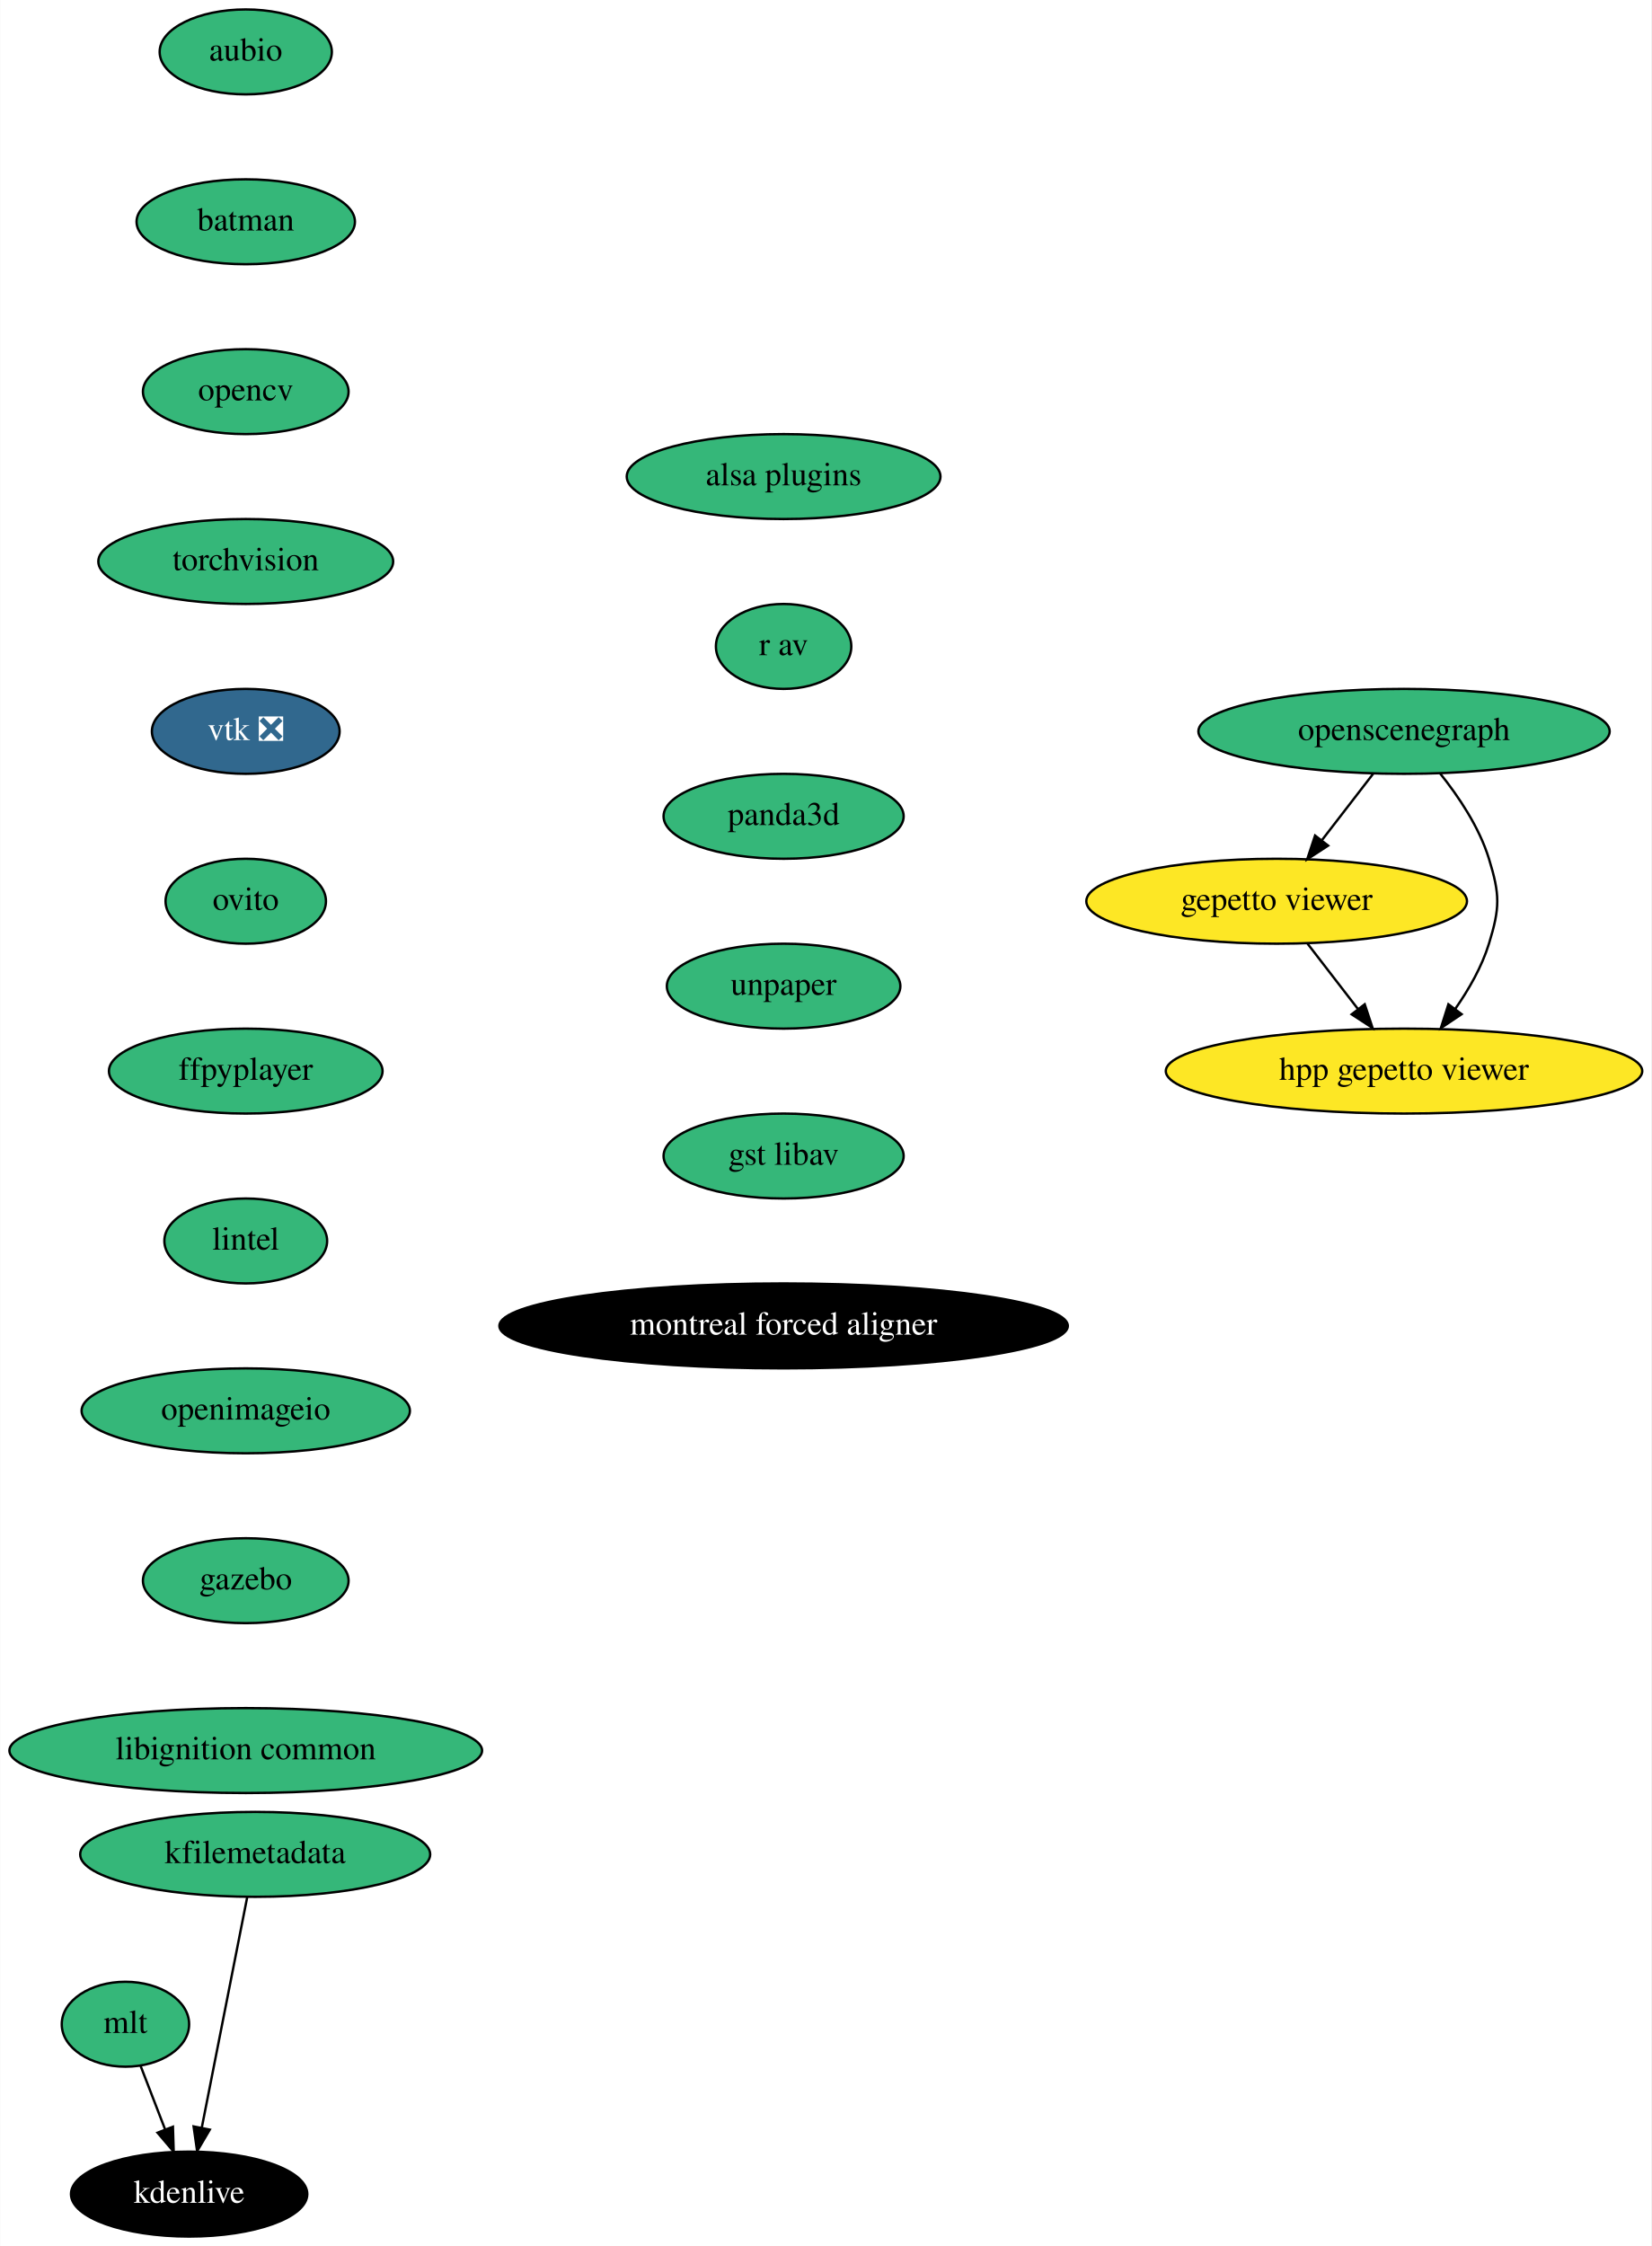
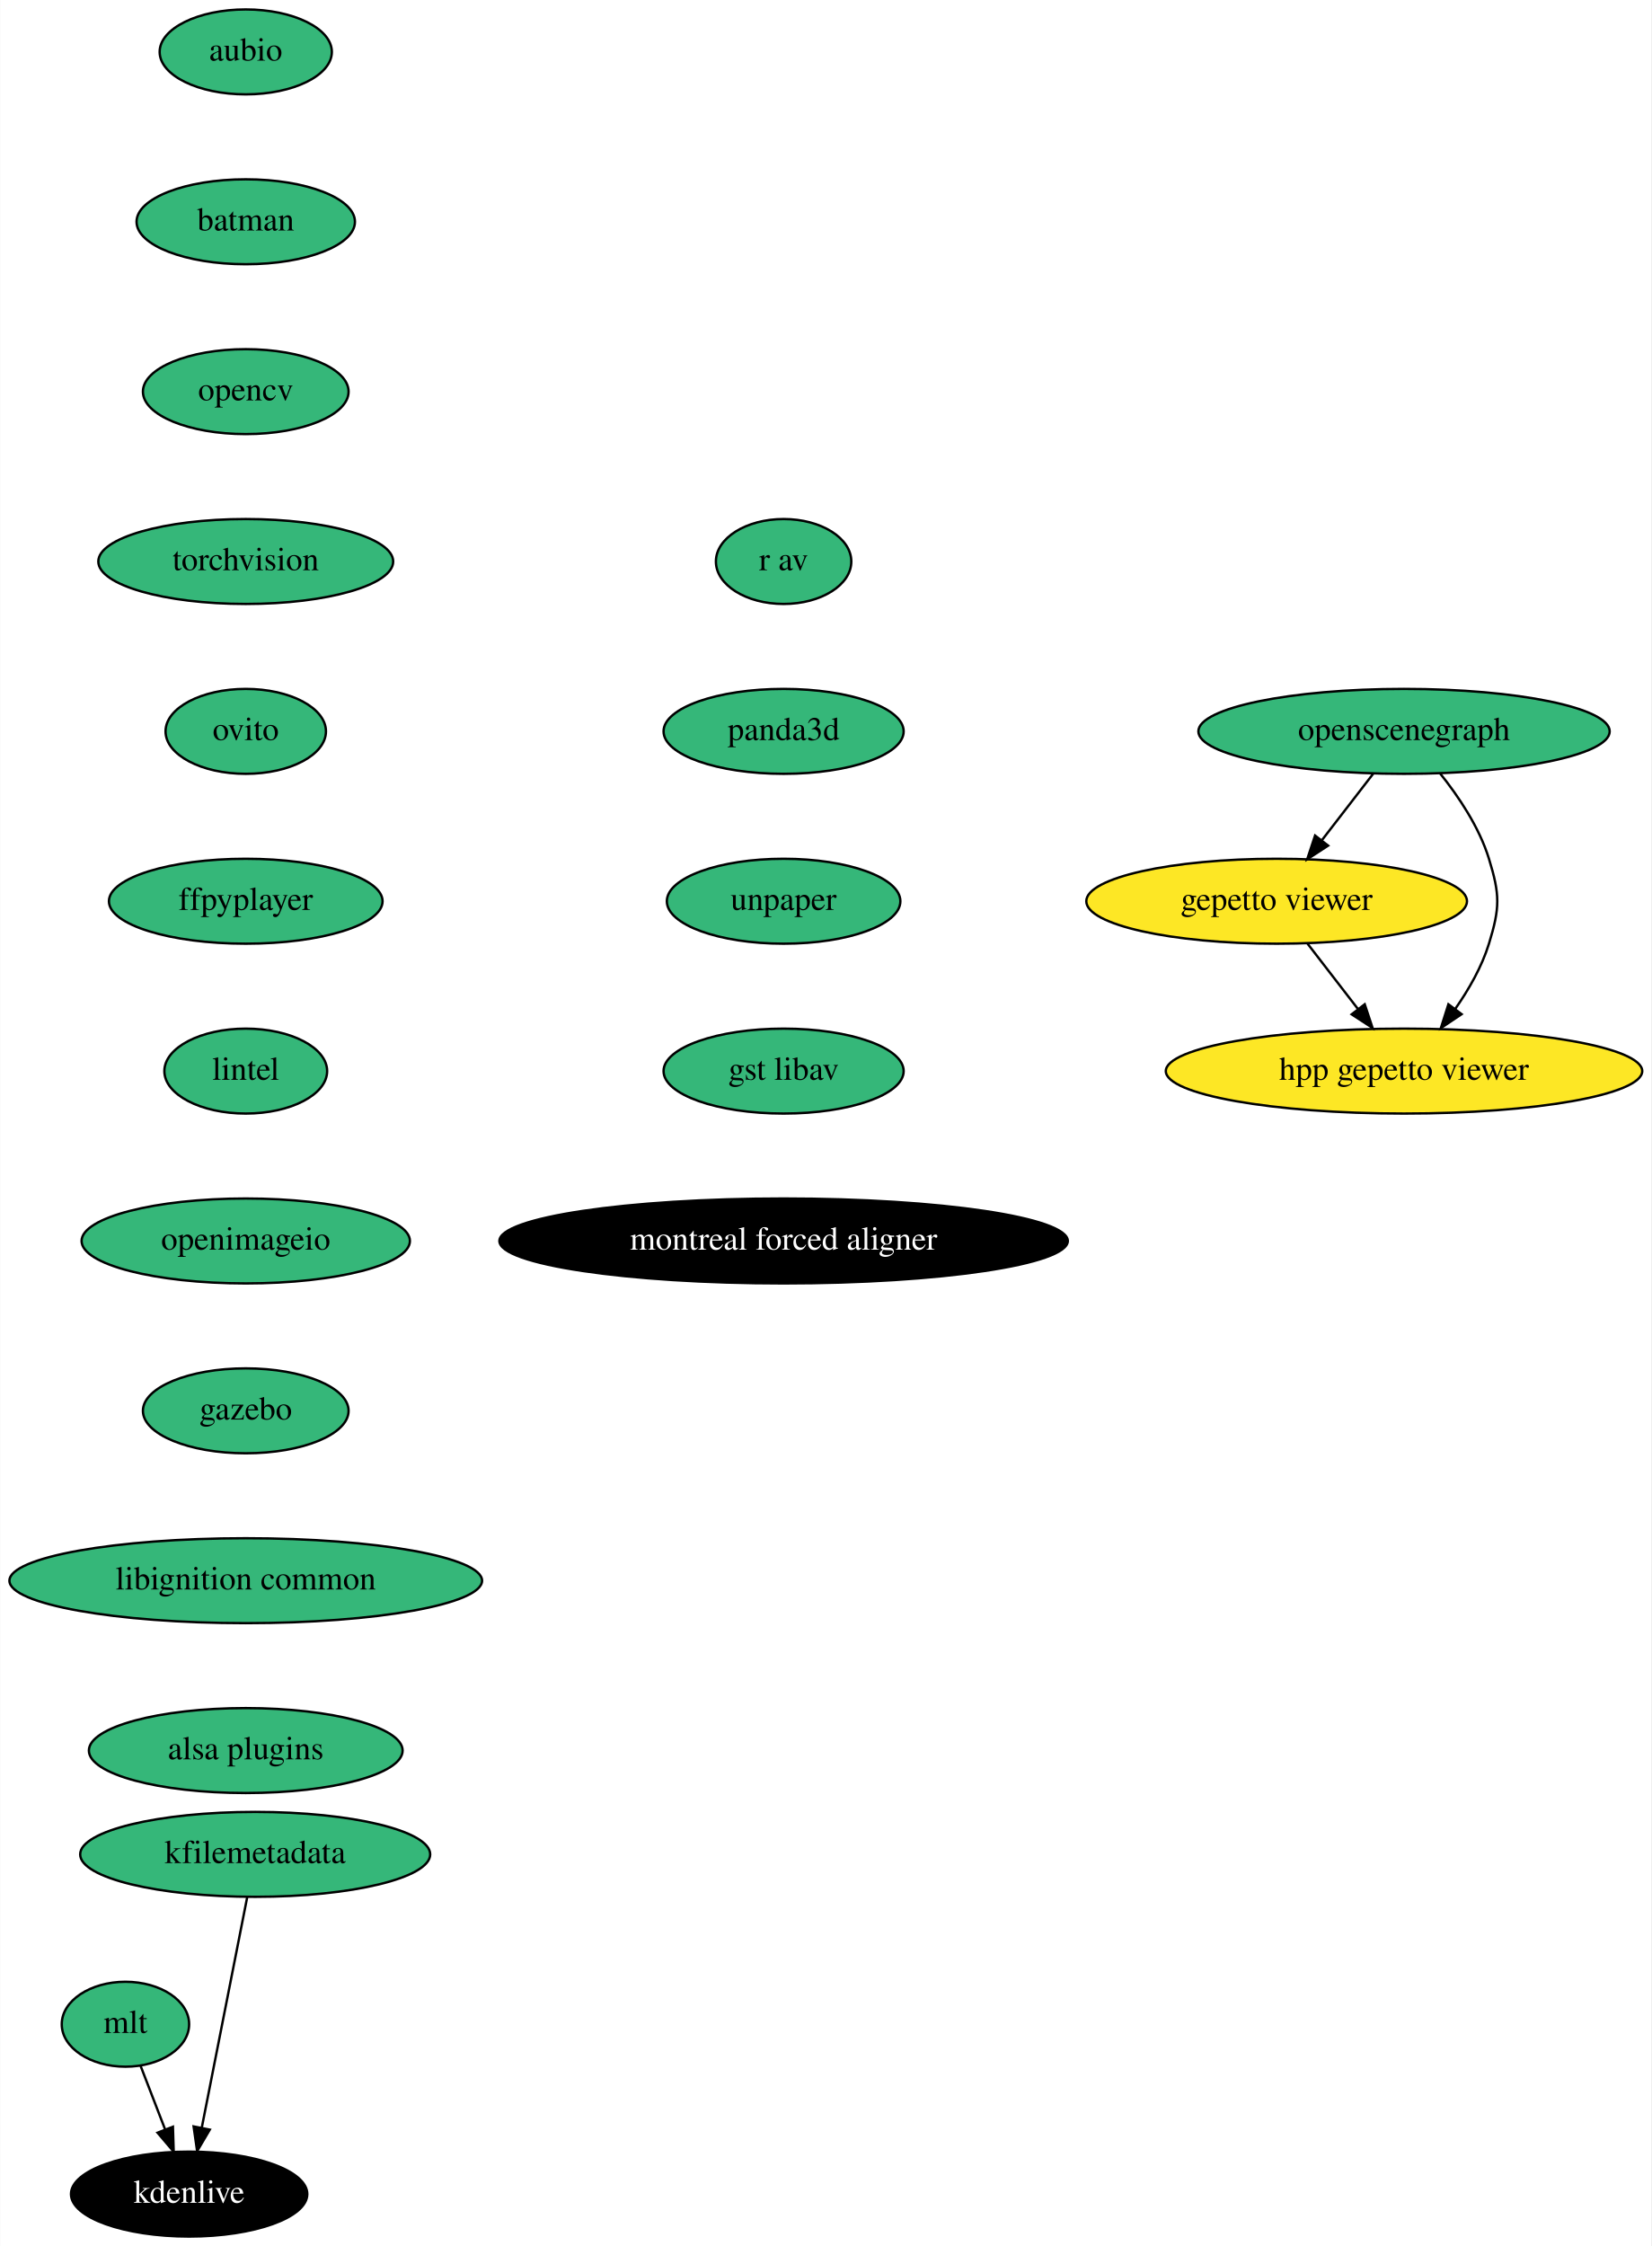
<svg xmlns="http://www.w3.org/2000/svg" xmlns:xlink="http://www.w3.org/1999/xlink" width="700pt" height="952pt" viewBox="0.00 0.00 699.83 952.00">
  <g id="graph0" class="graph" transform="scale(1 1) rotate(0) translate(4 948)">
    <polygon fill="white" stroke="transparent" points="-4,4 -4,-948 695.83,-948 695.83,4 -4,4" />
    <g id="node1" class="node">
      <g id="a_node1">
        <a xlink:href="https://github.com/conda-forge/aubio-feedstock" xlink:title="aubio">
          <ellipse fill="#35b779" stroke="black" cx="100.09" cy="-926" rx="36.5" ry="18" />
          <text text-anchor="middle" x="100.09" y="-922.3" font-family="Times,serif" font-size="14.00">aubio</text>
        </a>
      </g>
    </g>
    <g id="node2" class="node">
      <g id="a_node2">
        <a xlink:href="https://github.com/conda-forge/batman-feedstock" xlink:title="batman">
          <ellipse fill="#35b779" stroke="black" cx="100.09" cy="-854" rx="46.29" ry="18" />
          <text text-anchor="middle" x="100.09" y="-850.3" font-family="Times,serif" font-size="14.00">batman</text>
        </a>
      </g>
    </g>
    <g id="node3" class="node">
      <g id="a_node3">
        <a xlink:href="https://github.com/conda-forge/opencv-feedstock" xlink:title="opencv">
          <ellipse fill="#35b779" stroke="black" cx="100.09" cy="-782" rx="43.59" ry="18" />
          <text text-anchor="middle" x="100.09" y="-778.3" font-family="Times,serif" font-size="14.00">opencv</text>
        </a>
      </g>
    </g>
    <g id="node4" class="node">
      <g id="a_node4">
        <a xlink:href="https://github.com/conda-forge/torchvision-feedstock" xlink:title="torchvision">
          <ellipse fill="#35b779" stroke="black" cx="100.09" cy="-710" rx="62.5" ry="18" />
          <text text-anchor="middle" x="100.09" y="-706.3" font-family="Times,serif" font-size="14.00">torchvision</text>
        </a>
      </g>
    </g>
    <g id="node5" class="node">
      <g id="a_node5">
-         <a xlink:href="https://github.com/conda-forge/vtk-feedstock/pull/247" xlink:title="vtk ❎">
-           <ellipse fill="#31688e" stroke="black" cx="100.09" cy="-638" rx="39.79" ry="18" />
-           <text text-anchor="middle" x="100.09" y="-634.3" font-family="Times,serif" font-size="14.00" fill="white">vtk ❎</text>
+         <a xlink:href="https://github.com/conda-forge/ovito-feedstock" xlink:title="ovito">
+           <ellipse fill="#35b779" stroke="black" cx="100.09" cy="-638" rx="34" ry="18" />
+           <text text-anchor="middle" x="100.09" y="-634.3" font-family="Times,serif" font-size="14.00">ovito</text>
        </a>
      </g>
    </g>
    <g id="node6" class="node">
      <g id="a_node6">
-         <a xlink:href="https://github.com/conda-forge/ovito-feedstock" xlink:title="ovito">
-           <ellipse fill="#35b779" stroke="black" cx="100.09" cy="-566" rx="34" ry="18" />
-           <text text-anchor="middle" x="100.09" y="-562.3" font-family="Times,serif" font-size="14.00">ovito</text>
+         <a xlink:href="https://github.com/conda-forge/ffpyplayer-feedstock" xlink:title="ffpyplayer">
+           <ellipse fill="#35b779" stroke="black" cx="100.09" cy="-566" rx="58" ry="18" />
+           <text text-anchor="middle" x="100.09" y="-562.3" font-family="Times,serif" font-size="14.00">ffpyplayer</text>
        </a>
      </g>
    </g>
    <g id="node7" class="node">
      <g id="a_node7">
-         <a xlink:href="https://github.com/conda-forge/ffpyplayer-feedstock" xlink:title="ffpyplayer">
-           <ellipse fill="#35b779" stroke="black" cx="100.09" cy="-494" rx="58" ry="18" />
-           <text text-anchor="middle" x="100.09" y="-490.3" font-family="Times,serif" font-size="14.00">ffpyplayer</text>
+         <a xlink:href="https://github.com/conda-forge/lintel-feedstock" xlink:title="lintel">
+           <ellipse fill="#35b779" stroke="black" cx="100.09" cy="-494" rx="34.5" ry="18" />
+           <text text-anchor="middle" x="100.09" y="-490.3" font-family="Times,serif" font-size="14.00">lintel</text>
        </a>
      </g>
    </g>
    <g id="node8" class="node">
      <g id="a_node8">
-         <a xlink:href="https://github.com/conda-forge/lintel-feedstock" xlink:title="lintel">
-           <ellipse fill="#35b779" stroke="black" cx="100.09" cy="-422" rx="34.5" ry="18" />
-           <text text-anchor="middle" x="100.09" y="-418.3" font-family="Times,serif" font-size="14.00">lintel</text>
+         <a xlink:href="https://github.com/conda-forge/openimageio-feedstock" xlink:title="openimageio">
+           <ellipse fill="#35b779" stroke="black" cx="100.09" cy="-422" rx="69.59" ry="18" />
+           <text text-anchor="middle" x="100.09" y="-418.3" font-family="Times,serif" font-size="14.00">openimageio</text>
        </a>
      </g>
    </g>
    <g id="node9" class="node">
      <g id="a_node9">
-         <a xlink:href="https://github.com/conda-forge/openimageio-feedstock" xlink:title="openimageio">
-           <ellipse fill="#35b779" stroke="black" cx="100.09" cy="-350" rx="69.59" ry="18" />
-           <text text-anchor="middle" x="100.09" y="-346.3" font-family="Times,serif" font-size="14.00">openimageio</text>
+         <a xlink:href="https://github.com/conda-forge/gazebo-feedstock" xlink:title="gazebo">
+           <ellipse fill="#35b779" stroke="black" cx="100.09" cy="-350" rx="43.59" ry="18" />
+           <text text-anchor="middle" x="100.09" y="-346.3" font-family="Times,serif" font-size="14.00">gazebo</text>
        </a>
      </g>
    </g>
    <g id="node10" class="node">
      <g id="a_node10">
-         <a xlink:href="https://github.com/conda-forge/gazebo-feedstock" xlink:title="gazebo">
-           <ellipse fill="#35b779" stroke="black" cx="100.09" cy="-278" rx="43.59" ry="18" />
-           <text text-anchor="middle" x="100.09" y="-274.3" font-family="Times,serif" font-size="14.00">gazebo</text>
+         <a xlink:href="https://github.com/conda-forge/libignition-common-feedstock" xlink:title="libignition common">
+           <ellipse fill="#35b779" stroke="black" cx="100.09" cy="-278" rx="100.18" ry="18" />
+           <text text-anchor="middle" x="100.09" y="-274.3" font-family="Times,serif" font-size="14.00">libignition common</text>
+         </a>
+       </g>
+     </g>
+     <g id="node14" class="node">
+       <g id="a_node14">
+         <a xlink:href="https://github.com/conda-forge/alsa-plugins-feedstock" xlink:title="alsa plugins">
+           <ellipse fill="#35b779" stroke="black" cx="100.09" cy="-206" rx="66.5" ry="18" />
+           <text text-anchor="middle" x="100.09" y="-202.3" font-family="Times,serif" font-size="14.00">alsa plugins</text>
        </a>
      </g>
    </g>
    <g id="node11" class="node">
      <g id="a_node11">
-         <a xlink:href="https://github.com/conda-forge/libignition-common-feedstock" xlink:title="libignition common">
-           <ellipse fill="#35b779" stroke="black" cx="100.09" cy="-206" rx="100.18" ry="18" />
-           <text text-anchor="middle" x="100.09" y="-202.3" font-family="Times,serif" font-size="14.00">libignition common</text>
-         </a>
-       </g>
-     </g>
-     <g id="node12" class="node">
-       <g id="a_node12">
        <a xlink:href="https://github.com/conda-forge/mlt-feedstock" xlink:title="mlt">
          <ellipse fill="#35b779" stroke="black" cx="49.09" cy="-90" rx="27" ry="18" />
          <text text-anchor="middle" x="49.09" y="-86.3" font-family="Times,serif" font-size="14.00">mlt</text>
        </a>
      </g>
    </g>
-     <g id="node13" class="node">
-       <g id="a_node13">
+     <g id="node12" class="node">
+       <g id="a_node12">
        <a xlink:href="https://github.com/conda-forge/kdenlive-feedstock" xlink:title="kdenlive">
          <ellipse fill="#000000" stroke="black" cx="76.09" cy="-18" rx="50.09" ry="18" />
          <text text-anchor="middle" x="76.09" y="-14.3" font-family="Times,serif" font-size="14.00" fill="white">kdenlive</text>
        </a>
      </g>
    </g>
-     <g id="edge11" class="edge">
+     <g id="edge10" class="edge">
      <path fill="none" stroke="black" d="M55.49,-72.41C58.6,-64.34 62.42,-54.43 65.93,-45.35" />
      <polygon fill="black" stroke="black" points="69.22,-46.55 69.55,-35.96 62.69,-44.03 69.22,-46.55" />
    </g>
-     <g id="node14" class="node">
-       <g id="a_node14">
+     <g id="node13" class="node">
+       <g id="a_node13">
        <a xlink:href="https://github.com/conda-forge/kfilemetadata-feedstock" xlink:title="kfilemetadata">
          <ellipse fill="#35b779" stroke="black" cx="104.09" cy="-162" rx="74.19" ry="18" />
          <text text-anchor="middle" x="104.09" y="-158.3" font-family="Times,serif" font-size="14.00">kfilemetadata</text>
        </a>
      </g>
    </g>
-     <g id="edge12" class="edge">
+     <g id="edge11" class="edge">
      <path fill="none" stroke="black" d="M100.71,-143.87C95.92,-119.56 87.1,-74.82 81.42,-46.01" />
      <polygon fill="black" stroke="black" points="84.85,-45.32 79.48,-36.19 77.98,-46.68 84.85,-45.32" />
    </g>
    <g id="node15" class="node">
      <g id="a_node15">
        <a xlink:href="https://github.com/conda-forge/openscenegraph-feedstock" xlink:title="openscenegraph">
          <ellipse fill="#35b779" stroke="black" cx="591.09" cy="-638" rx="87.18" ry="18" />
          <text text-anchor="middle" x="591.09" y="-634.3" font-family="Times,serif" font-size="14.00">openscenegraph</text>
        </a>
      </g>
    </g>
    <g id="node16" class="node">
      <g id="a_node16">
        <a xlink:href="https://github.com/conda-forge/gepetto-viewer-feedstock" xlink:title="gepetto viewer">
          <ellipse fill="#fde725" stroke="black" cx="537.09" cy="-566" rx="80.69" ry="18" />
          <text text-anchor="middle" x="537.09" y="-562.3" font-family="Times,serif" font-size="14.00">gepetto viewer</text>
        </a>
      </g>
    </g>
    <g id="edge13" class="edge">
      <path fill="none" stroke="black" d="M578.02,-620.05C571.52,-611.63 563.54,-601.28 556.35,-591.97" />
      <polygon fill="black" stroke="black" points="558.92,-589.57 550.04,-583.79 553.38,-593.84 558.92,-589.57" />
    </g>
    <g id="node17" class="node">
      <g id="a_node17">
        <a xlink:href="https://github.com/conda-forge/hpp-gepetto-viewer-feedstock" xlink:title="hpp gepetto viewer">
          <ellipse fill="#fde725" stroke="black" cx="591.09" cy="-494" rx="100.98" ry="18" />
          <text text-anchor="middle" x="591.09" y="-490.3" font-family="Times,serif" font-size="14.00">hpp gepetto viewer</text>
        </a>
      </g>
    </g>
    <g id="edge14" class="edge">
      <path fill="none" stroke="black" d="M606.33,-620.24C614.19,-610.44 622.97,-597.4 627.09,-584 631.79,-568.71 631.79,-563.29 627.09,-548 624.08,-538.22 618.58,-528.62 612.78,-520.33" />
      <polygon fill="black" stroke="black" points="615.5,-518.13 606.7,-512.23 609.9,-522.33 615.5,-518.13" />
    </g>
    <g id="edge15" class="edge">
      <path fill="none" stroke="black" d="M550.16,-548.05C556.57,-539.75 564.41,-529.58 571.51,-520.38" />
      <polygon fill="black" stroke="black" points="574.43,-522.33 577.76,-512.28 568.89,-518.06 574.43,-522.33" />
    </g>
    <g id="node18" class="node">
      <g id="a_node18">
-         <a xlink:href="https://github.com/conda-forge/alsa-plugins-feedstock" xlink:title="alsa plugins">
-           <ellipse fill="#35b779" stroke="black" cx="328.09" cy="-746" rx="66.5" ry="18" />
-           <text text-anchor="middle" x="328.09" y="-742.3" font-family="Times,serif" font-size="14.00">alsa plugins</text>
+         <a xlink:href="https://github.com/conda-forge/r-av-feedstock" xlink:title="r av">
+           <ellipse fill="#35b779" stroke="black" cx="328.09" cy="-710" rx="28.7" ry="18" />
+           <text text-anchor="middle" x="328.09" y="-706.3" font-family="Times,serif" font-size="14.00">r av</text>
        </a>
      </g>
    </g>
    <g id="node19" class="node">
      <g id="a_node19">
-         <a xlink:href="https://github.com/conda-forge/r-av-feedstock" xlink:title="r av">
-           <ellipse fill="#35b779" stroke="black" cx="328.09" cy="-674" rx="28.7" ry="18" />
-           <text text-anchor="middle" x="328.09" y="-670.3" font-family="Times,serif" font-size="14.00">r av</text>
+         <a xlink:href="https://github.com/conda-forge/panda3d-feedstock" xlink:title="panda3d">
+           <ellipse fill="#35b779" stroke="black" cx="328.09" cy="-638" rx="50.89" ry="18" />
+           <text text-anchor="middle" x="328.09" y="-634.3" font-family="Times,serif" font-size="14.00">panda3d</text>
        </a>
      </g>
    </g>
    <g id="node20" class="node">
      <g id="a_node20">
-         <a xlink:href="https://github.com/conda-forge/panda3d-feedstock" xlink:title="panda3d">
-           <ellipse fill="#35b779" stroke="black" cx="328.09" cy="-602" rx="50.89" ry="18" />
-           <text text-anchor="middle" x="328.09" y="-598.3" font-family="Times,serif" font-size="14.00">panda3d</text>
+         <a xlink:href="https://github.com/conda-forge/unpaper-feedstock" xlink:title="unpaper">
+           <ellipse fill="#35b779" stroke="black" cx="328.09" cy="-566" rx="49.5" ry="18" />
+           <text text-anchor="middle" x="328.09" y="-562.3" font-family="Times,serif" font-size="14.00">unpaper</text>
        </a>
      </g>
    </g>
    <g id="node21" class="node">
      <g id="a_node21">
-         <a xlink:href="https://github.com/conda-forge/unpaper-feedstock" xlink:title="unpaper">
-           <ellipse fill="#35b779" stroke="black" cx="328.09" cy="-530" rx="49.5" ry="18" />
-           <text text-anchor="middle" x="328.09" y="-526.3" font-family="Times,serif" font-size="14.00">unpaper</text>
+         <a xlink:href="https://github.com/conda-forge/gst-libav-feedstock" xlink:title="gst libav">
+           <ellipse fill="#35b779" stroke="black" cx="328.09" cy="-494" rx="50.89" ry="18" />
+           <text text-anchor="middle" x="328.09" y="-490.3" font-family="Times,serif" font-size="14.00">gst libav</text>
        </a>
      </g>
    </g>
    <g id="node22" class="node">
      <g id="a_node22">
-         <a xlink:href="https://github.com/conda-forge/gst-libav-feedstock" xlink:title="gst libav">
-           <ellipse fill="#35b779" stroke="black" cx="328.09" cy="-458" rx="50.89" ry="18" />
-           <text text-anchor="middle" x="328.09" y="-454.3" font-family="Times,serif" font-size="14.00">gst libav</text>
-         </a>
-       </g>
-     </g>
-     <g id="node23" class="node">
-       <g id="a_node23">
        <a xlink:href="https://github.com/conda-forge/montreal-forced-aligner-feedstock" xlink:title="montreal forced aligner">
-           <ellipse fill="#000000" stroke="black" cx="328.09" cy="-386" rx="120.48" ry="18" />
-           <text text-anchor="middle" x="328.09" y="-382.3" font-family="Times,serif" font-size="14.00" fill="white">montreal forced aligner</text>
+           <ellipse fill="#000000" stroke="black" cx="328.09" cy="-422" rx="120.48" ry="18" />
+           <text text-anchor="middle" x="328.09" y="-418.3" font-family="Times,serif" font-size="14.00" fill="white">montreal forced aligner</text>
        </a>
      </g>
    </g>
  </g>
</svg>
